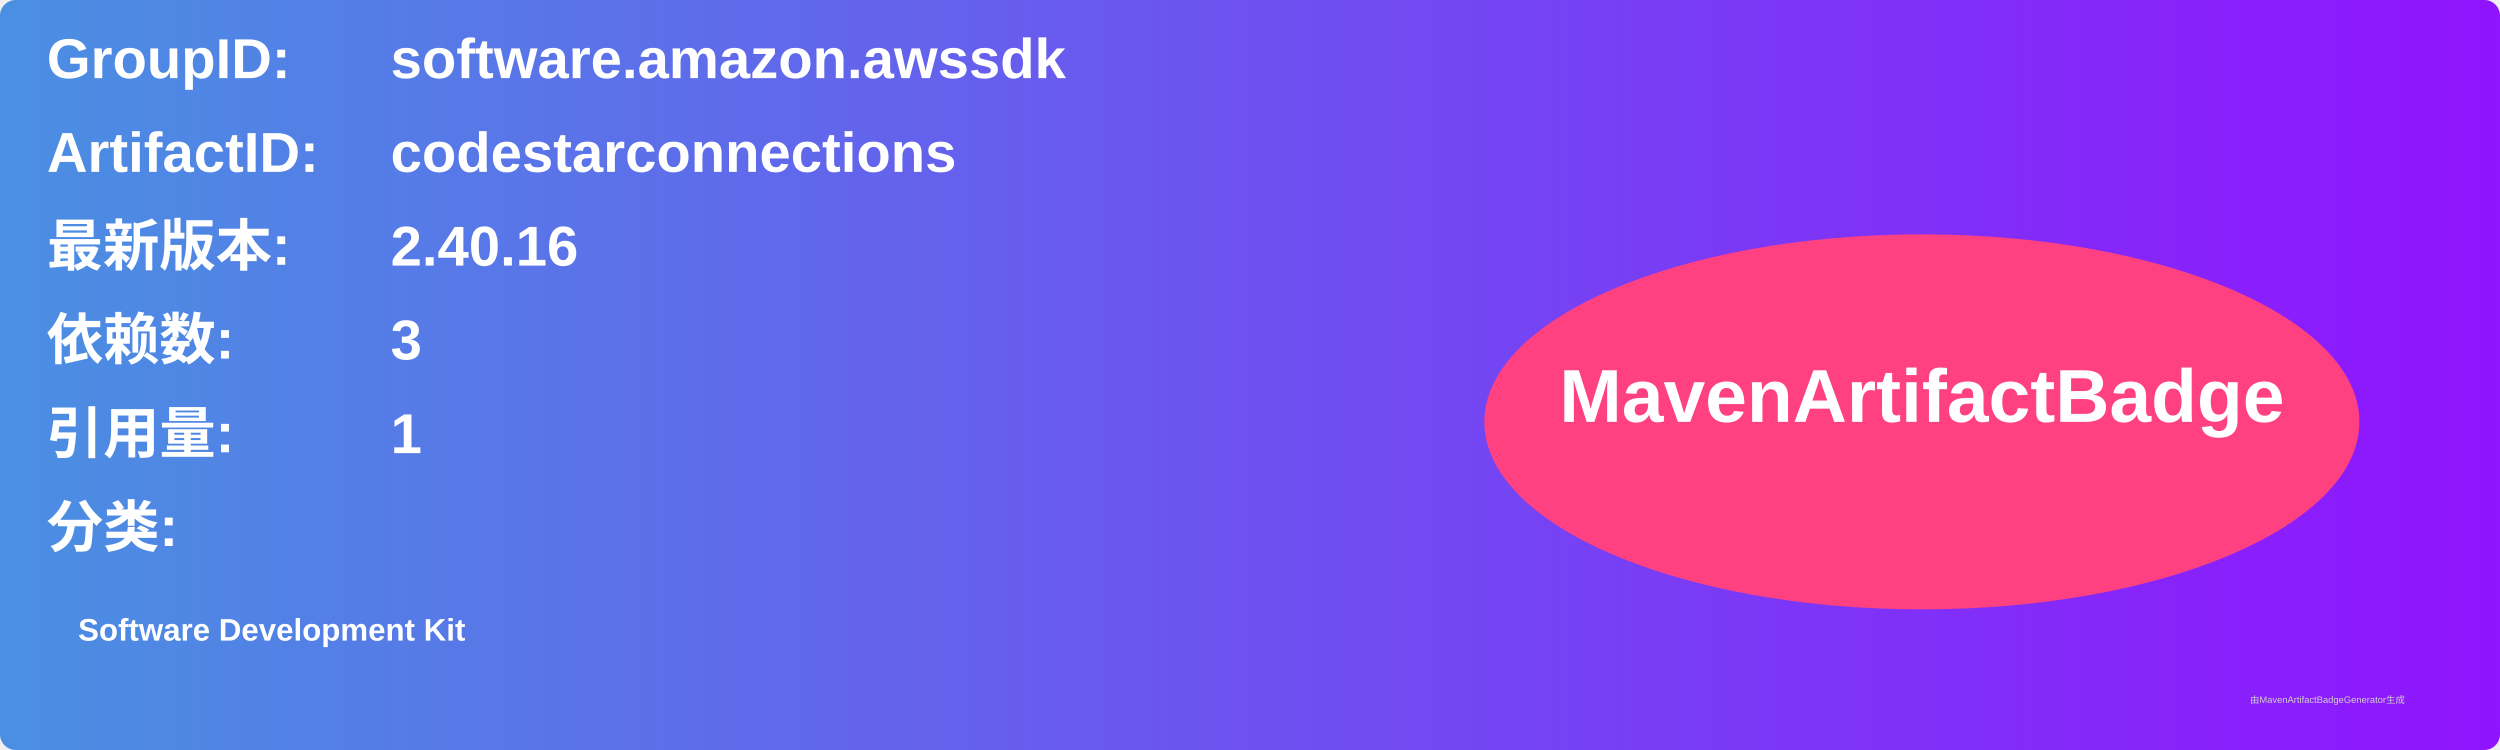
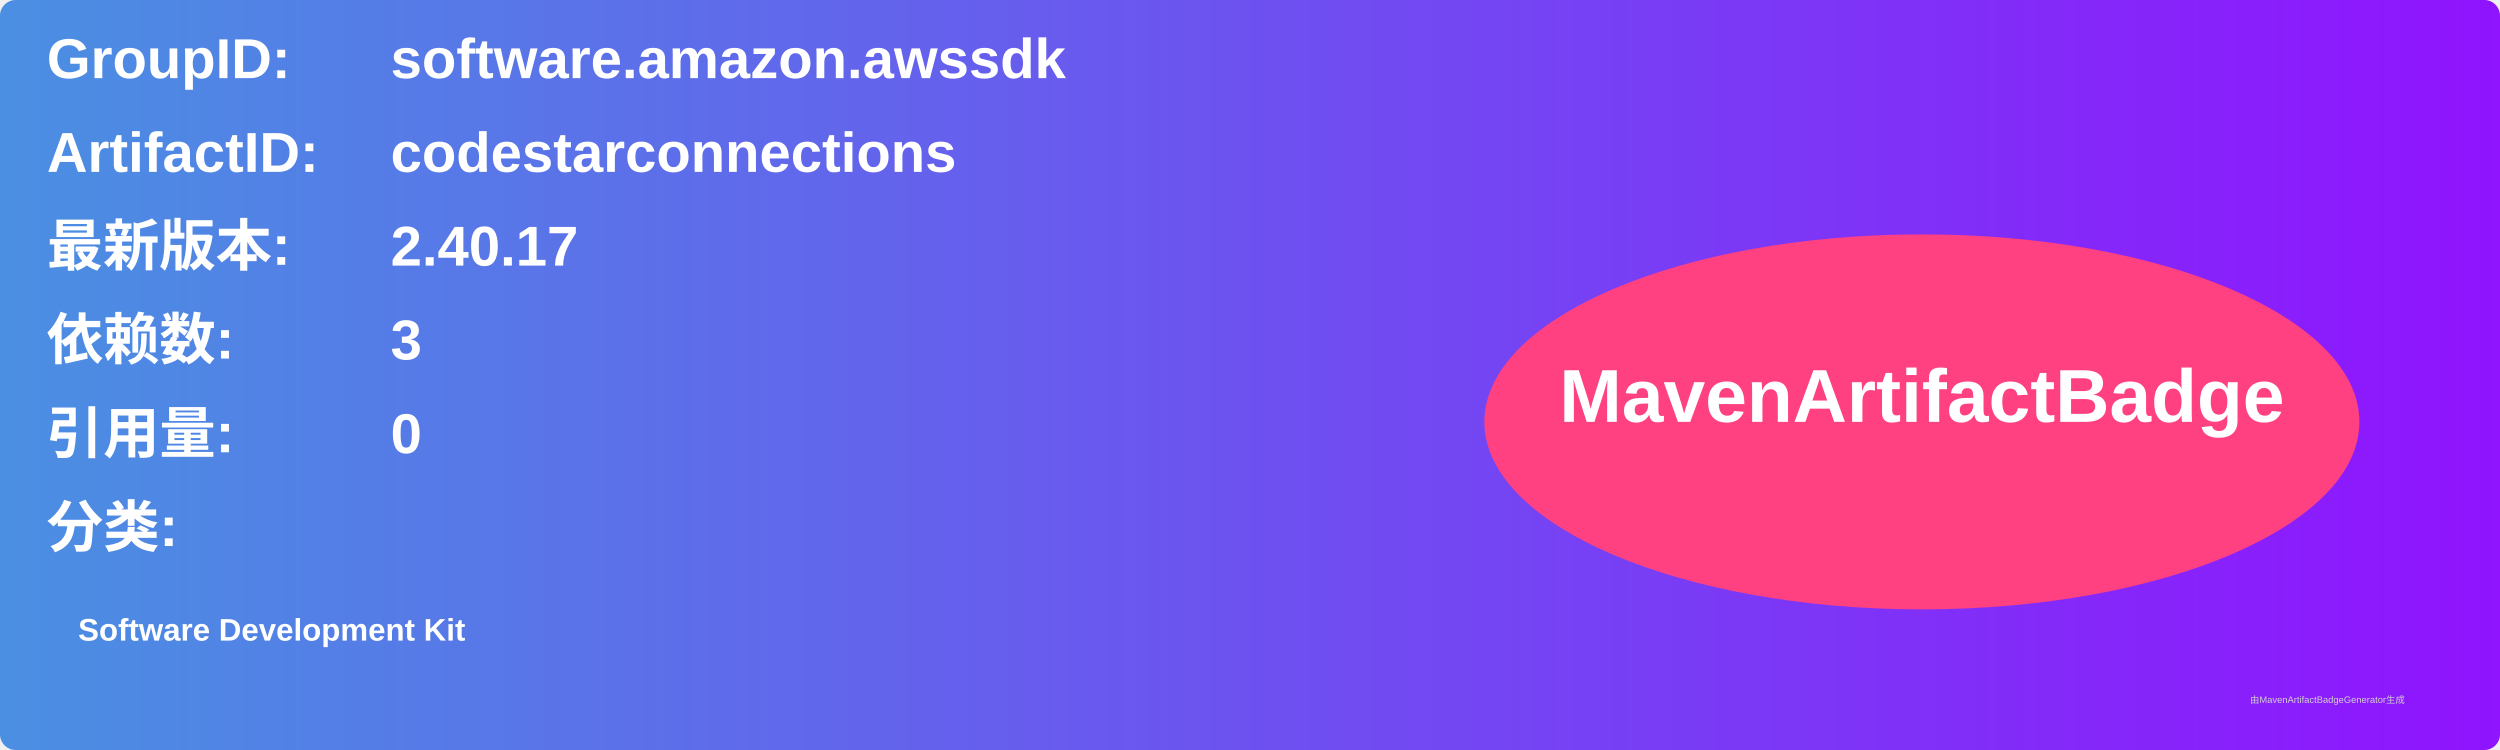
<svg xmlns="http://www.w3.org/2000/svg" width="800" height="240" viewBox="0 0 800 240">
  <linearGradient id="grad" x1="0%" y1="0%" x2="100%" y2="0%">
    <stop offset="0%" stop-color="#4a90e2" />
    <stop offset="100%" stop-color="#9013fe" />
  </linearGradient>
  <rect width="100%" height="100%" rx="5" ry="5" fill="url(#grad)" />
  <g transform="translate(15, 15)">
    <text x="0" y="10" font-family="Arial" font-size="18" fill="white" font-weight="bold" width="260">GroupID:</text>
    <text x="110" y="10" font-family="Arial" font-size="18" fill="white" font-weight="bold" width="460">software.amazon.awssdk</text>
    <text x="0" y="40" font-family="Arial" font-size="18" fill="white" font-weight="bold" width="260">ArtifactID:</text>
    <text x="110" y="40" font-family="Arial" font-size="18" fill="white" font-weight="bold" width="460">codestarconnections</text>
    <text x="0" y="70" font-family="Arial" font-size="18" fill="white" font-weight="bold">最新版本:</text>
    <text x="110" y="70" font-family="Arial" font-size="18" fill="white" font-weight="bold">
-       <tspan font-weight="bold">2.40.16</tspan>
+       <tspan font-weight="bold">2.40.17</tspan>
    </text>
    <text x="0" y="100" font-family="Arial" font-size="18" fill="white" font-weight="bold">依赖数: </text>
    <text x="110" y="100" font-family="Arial" font-size="18" fill="white">
      <tspan font-weight="bold">3</tspan>
    </text>
    <text x="0" y="130" font-family="Arial" font-size="18" fill="white" font-weight="bold">引用量: </text>
    <text x="110" y="130" font-family="Arial" font-size="18" fill="white">
-       <tspan font-weight="bold">1</tspan>
+       <tspan font-weight="bold">0</tspan>
    </text>
    <text x="0" y="160" font-family="Arial" font-size="18" fill="white" font-weight="bold">分类:</text>
    <text x="10" y="190" font-family="Arial" font-size="10" fill="white">
      <tspan font-weight="bold">Software Development Kit</tspan>
    </text>
    <ellipse cx="600" cy="120" rx="140" ry="60" fill="#ff4081" />
    <text x="600" y="120" text-anchor="middle" font-family="Arial" font-size="24" fill="white" font-weight="bold">MavenArtifactBadge</text>
  </g>
  <text x="720" y="225" font-family="Arial" font-size="3" fill="#d0d0d0">由MavenArtifactBadgeGenerator生成</text>
</svg>
